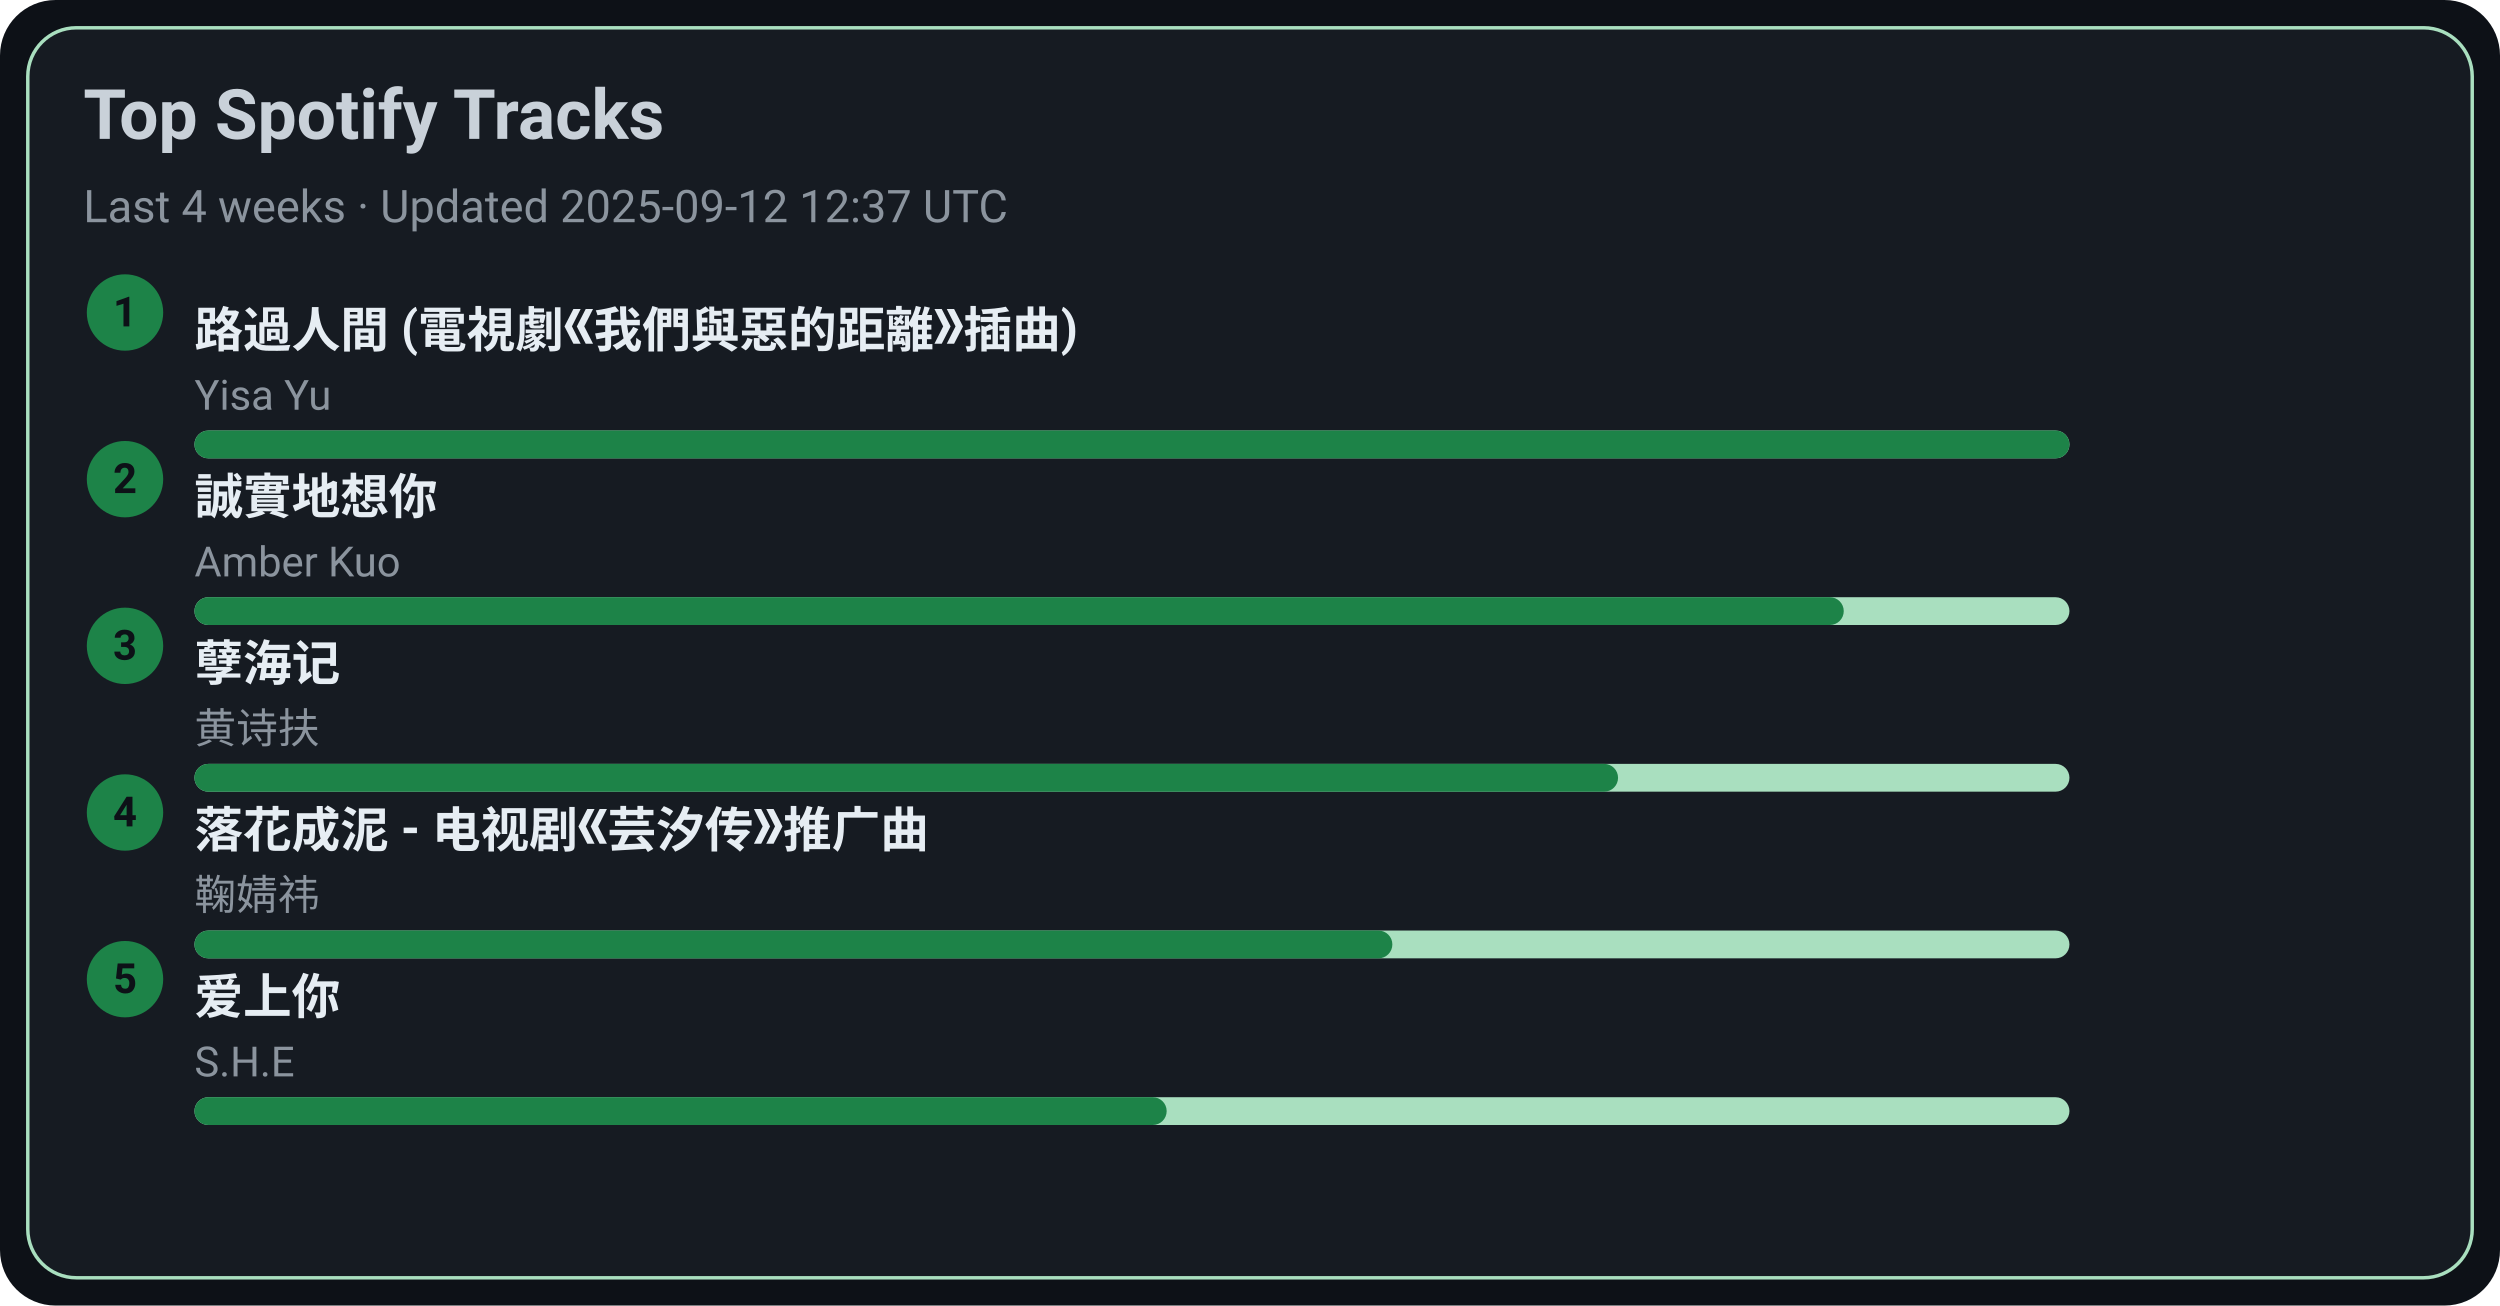
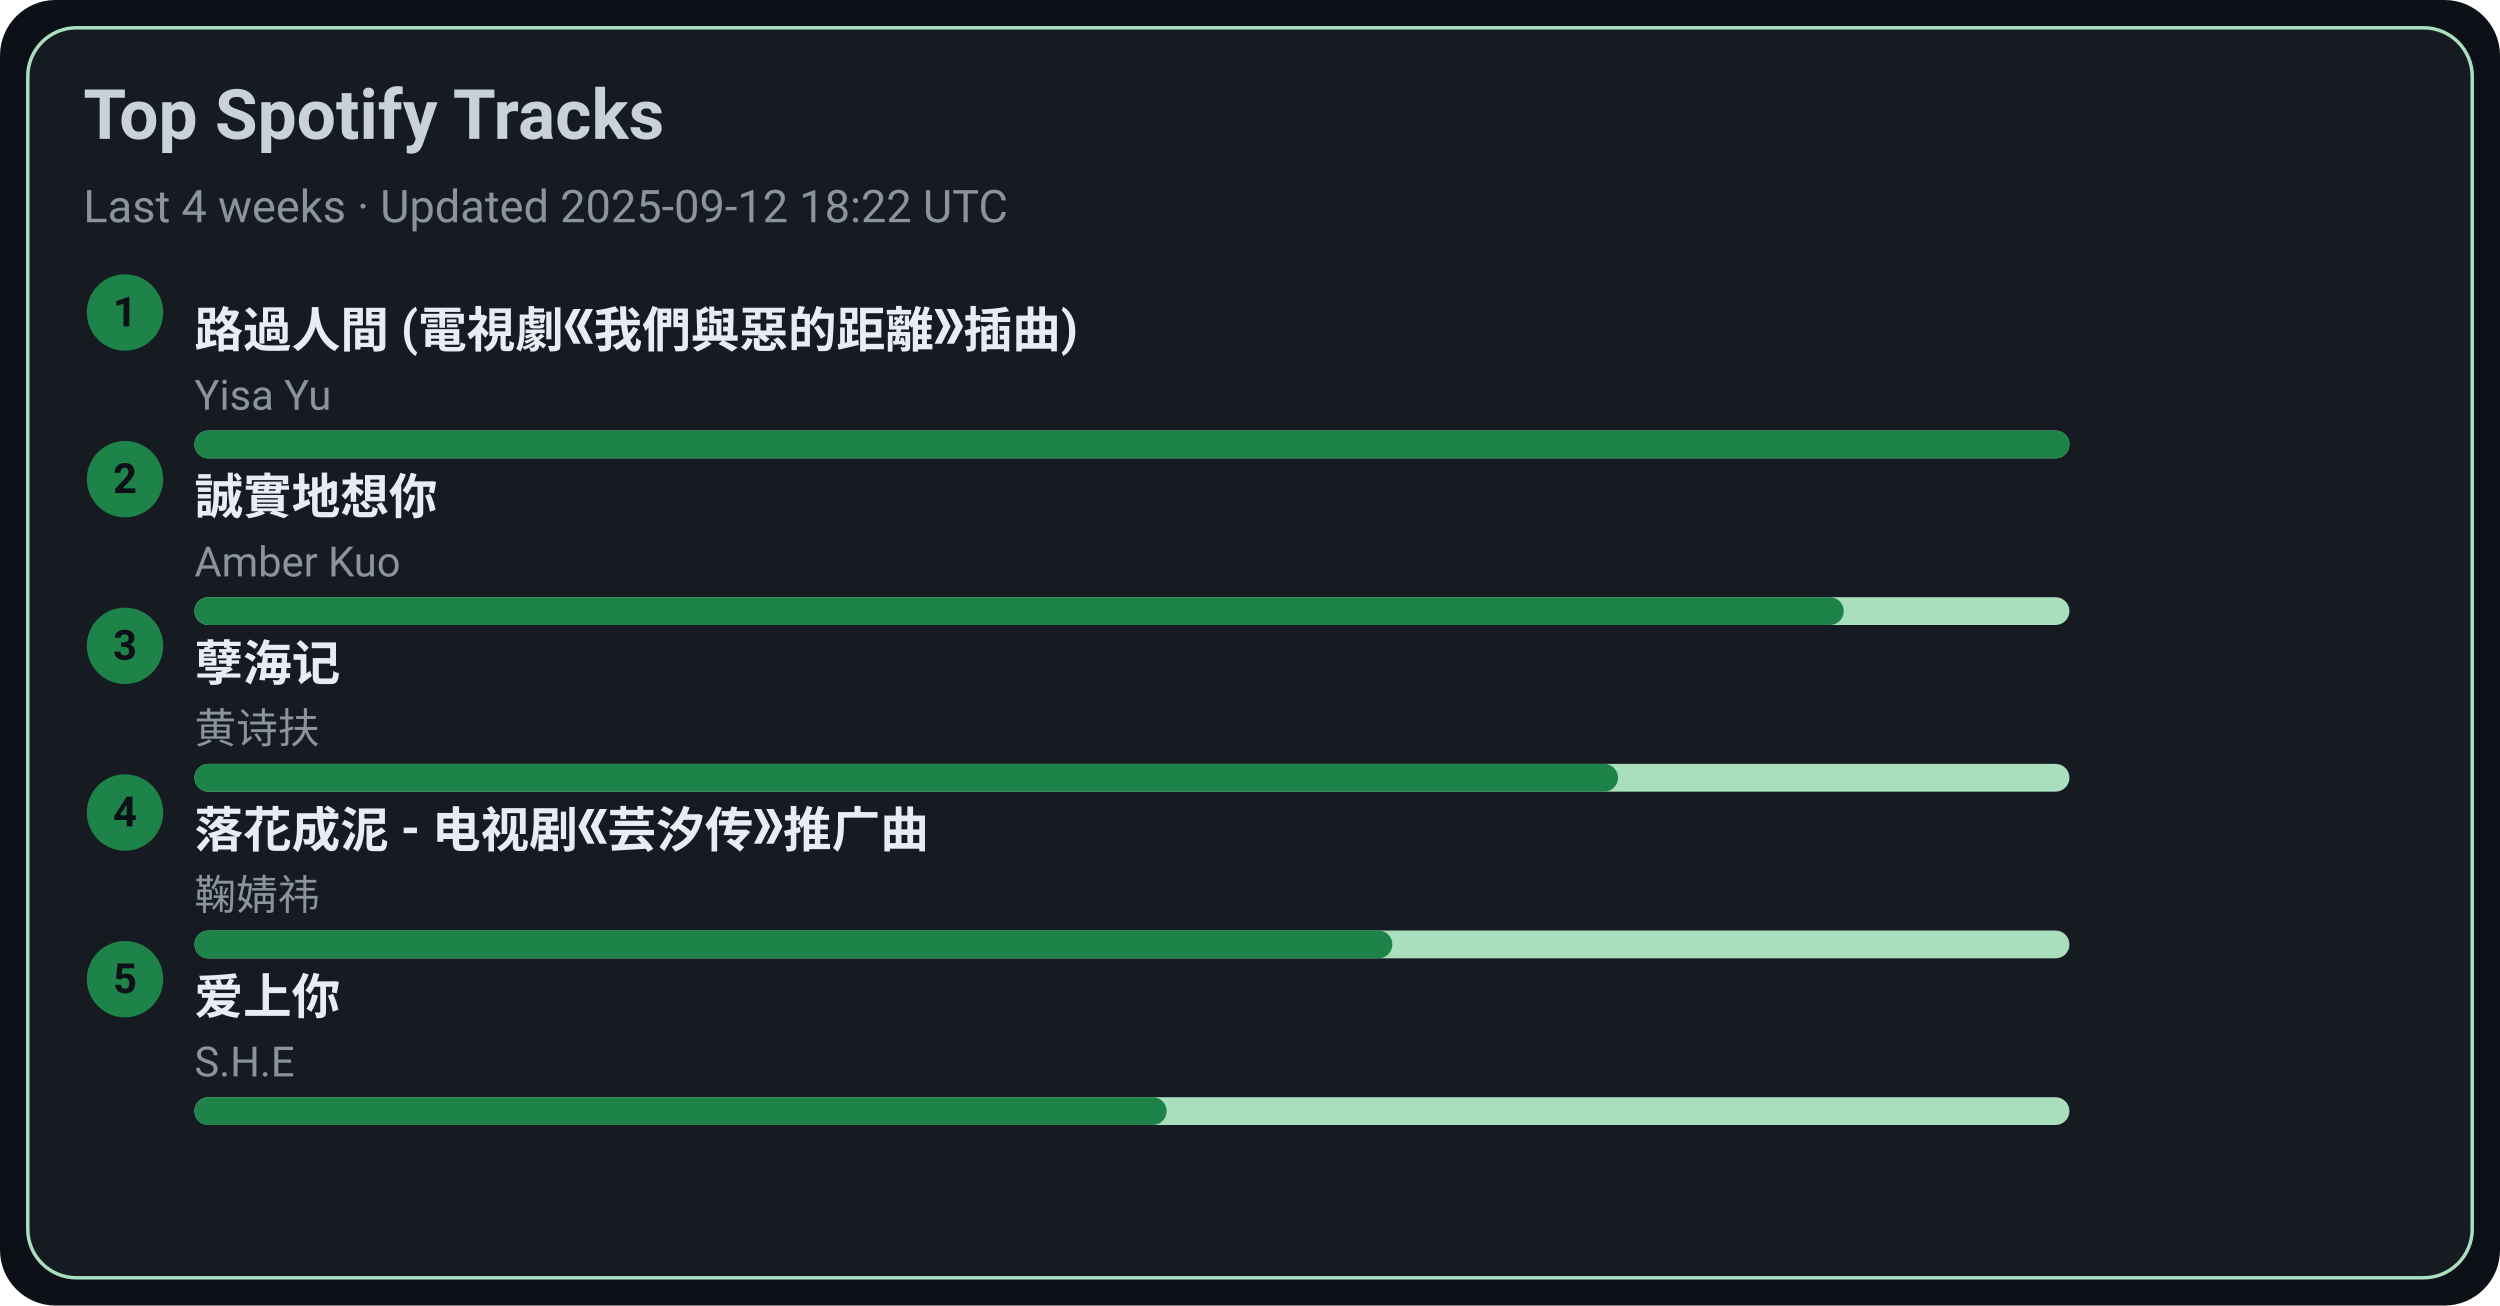
<svg xmlns="http://www.w3.org/2000/svg" width="720" height="376" viewBox="0 0 720 376">
  <style>text{font-family:-apple-system,BlinkMacSystemFont,Segoe UI,Roboto,Ubuntu,Helvetica Neue,Arial,Noto Sans,sans-serif}</style>
  <rect width="720" height="376" rx="16" fill="#0d1117" />
  <rect x="8" y="8" width="704" height="360" rx="14" fill="#161b22" stroke="#A9DFBF" />
  <text x="24" y="40" font-size="20" fill="#c9d1d9" font-weight="600">Top Spotify Tracks</text>
-   <text x="24" y="64" font-size="13" fill="#8b949e">Last 4 weeks · Updated 2025-09-12 12:37 UTC</text>
+   <text x="24" y="64" font-size="13" fill="#8b949e">Last 4 weeks · Updated 2025-09-12 18:22 UTC</text>
  <circle cx="36" cy="90" r="11" fill="#1D8348" />
  <text x="36" y="94" text-anchor="middle" font-size="12" fill="#0d1117" font-weight="700">1</text>
  <a href="https://open.spotify.com/track/1ZSleGniKMWNrWvK5cGALO" target="_blank" rel="noopener noreferrer">
    <text x="56" y="100" font-size="14" fill="#e6edf3" font-weight="600">路過人間 (電視劇《我們與惡的距離》插曲)</text>
  </a>
  <text x="56" y="118" font-size="12" fill="#8b949e">Yisa Yu</text>
  <rect x="56" y="124" width="540" height="8" rx="4" fill="#A9DFBF" />
  <rect x="56" y="124" width="540" height="8" rx="4" fill="#1D8348" />
  <circle cx="36" cy="138" r="11" fill="#1D8348" />
  <text x="36" y="142" text-anchor="middle" font-size="12" fill="#0d1117" font-weight="700">2</text>
  <a href="https://open.spotify.com/track/1SPZzj8QzOwZoAGKXMGLGJ" target="_blank" rel="noopener noreferrer">
    <text x="56" y="148" font-size="14" fill="#e6edf3" font-weight="600">誠實地想你</text>
  </a>
  <text x="56" y="166" font-size="12" fill="#8b949e">Amber Kuo</text>
  <rect x="56" y="172" width="540" height="8" rx="4" fill="#A9DFBF" />
  <rect x="56" y="172" width="475" height="8" rx="4" fill="#1D8348" />
  <circle cx="36" cy="186" r="11" fill="#1D8348" />
  <text x="36" y="190" text-anchor="middle" font-size="12" fill="#0d1117" font-weight="700">3</text>
  <a href="https://open.spotify.com/track/3eIovUMhirNN6btJbpzNqD" target="_blank" rel="noopener noreferrer">
    <text x="56" y="196" font-size="14" fill="#e6edf3" font-weight="600">孽海记</text>
  </a>
  <text x="56" y="214" font-size="12" fill="#8b949e">黄诗扶</text>
  <rect x="56" y="220" width="540" height="8" rx="4" fill="#A9DFBF" />
  <rect x="56" y="220" width="410" height="8" rx="4" fill="#1D8348" />
  <circle cx="36" cy="234" r="11" fill="#1D8348" />
  <text x="36" y="238" text-anchor="middle" font-size="12" fill="#0d1117" font-weight="700">4</text>
  <a href="https://open.spotify.com/track/3kOZsJz3crGIWWHeoCNa0O" target="_blank" rel="noopener noreferrer">
    <text x="56" y="244" font-size="14" fill="#e6edf3" font-weight="600">落花成泥 - 电视剧《芸汐传》推广曲</text>
  </a>
  <text x="56" y="262" font-size="12" fill="#8b949e">鞠婧祎</text>
  <rect x="56" y="268" width="540" height="8" rx="4" fill="#A9DFBF" />
  <rect x="56" y="268" width="345" height="8" rx="4" fill="#1D8348" />
  <circle cx="36" cy="282" r="11" fill="#1D8348" />
  <text x="36" y="286" text-anchor="middle" font-size="12" fill="#0d1117" font-weight="700">5</text>
  <a href="https://open.spotify.com/track/4hcNpo1rtbzyNswsM5byTf" target="_blank" rel="noopener noreferrer">
    <text x="56" y="292" font-size="14" fill="#e6edf3" font-weight="600">爱上你</text>
  </a>
  <text x="56" y="310" font-size="12" fill="#8b949e">S.H.E</text>
  <rect x="56" y="316" width="540" height="8" rx="4" fill="#A9DFBF" />
  <rect x="56" y="316" width="280" height="8" rx="4" fill="#1D8348" />
</svg>
